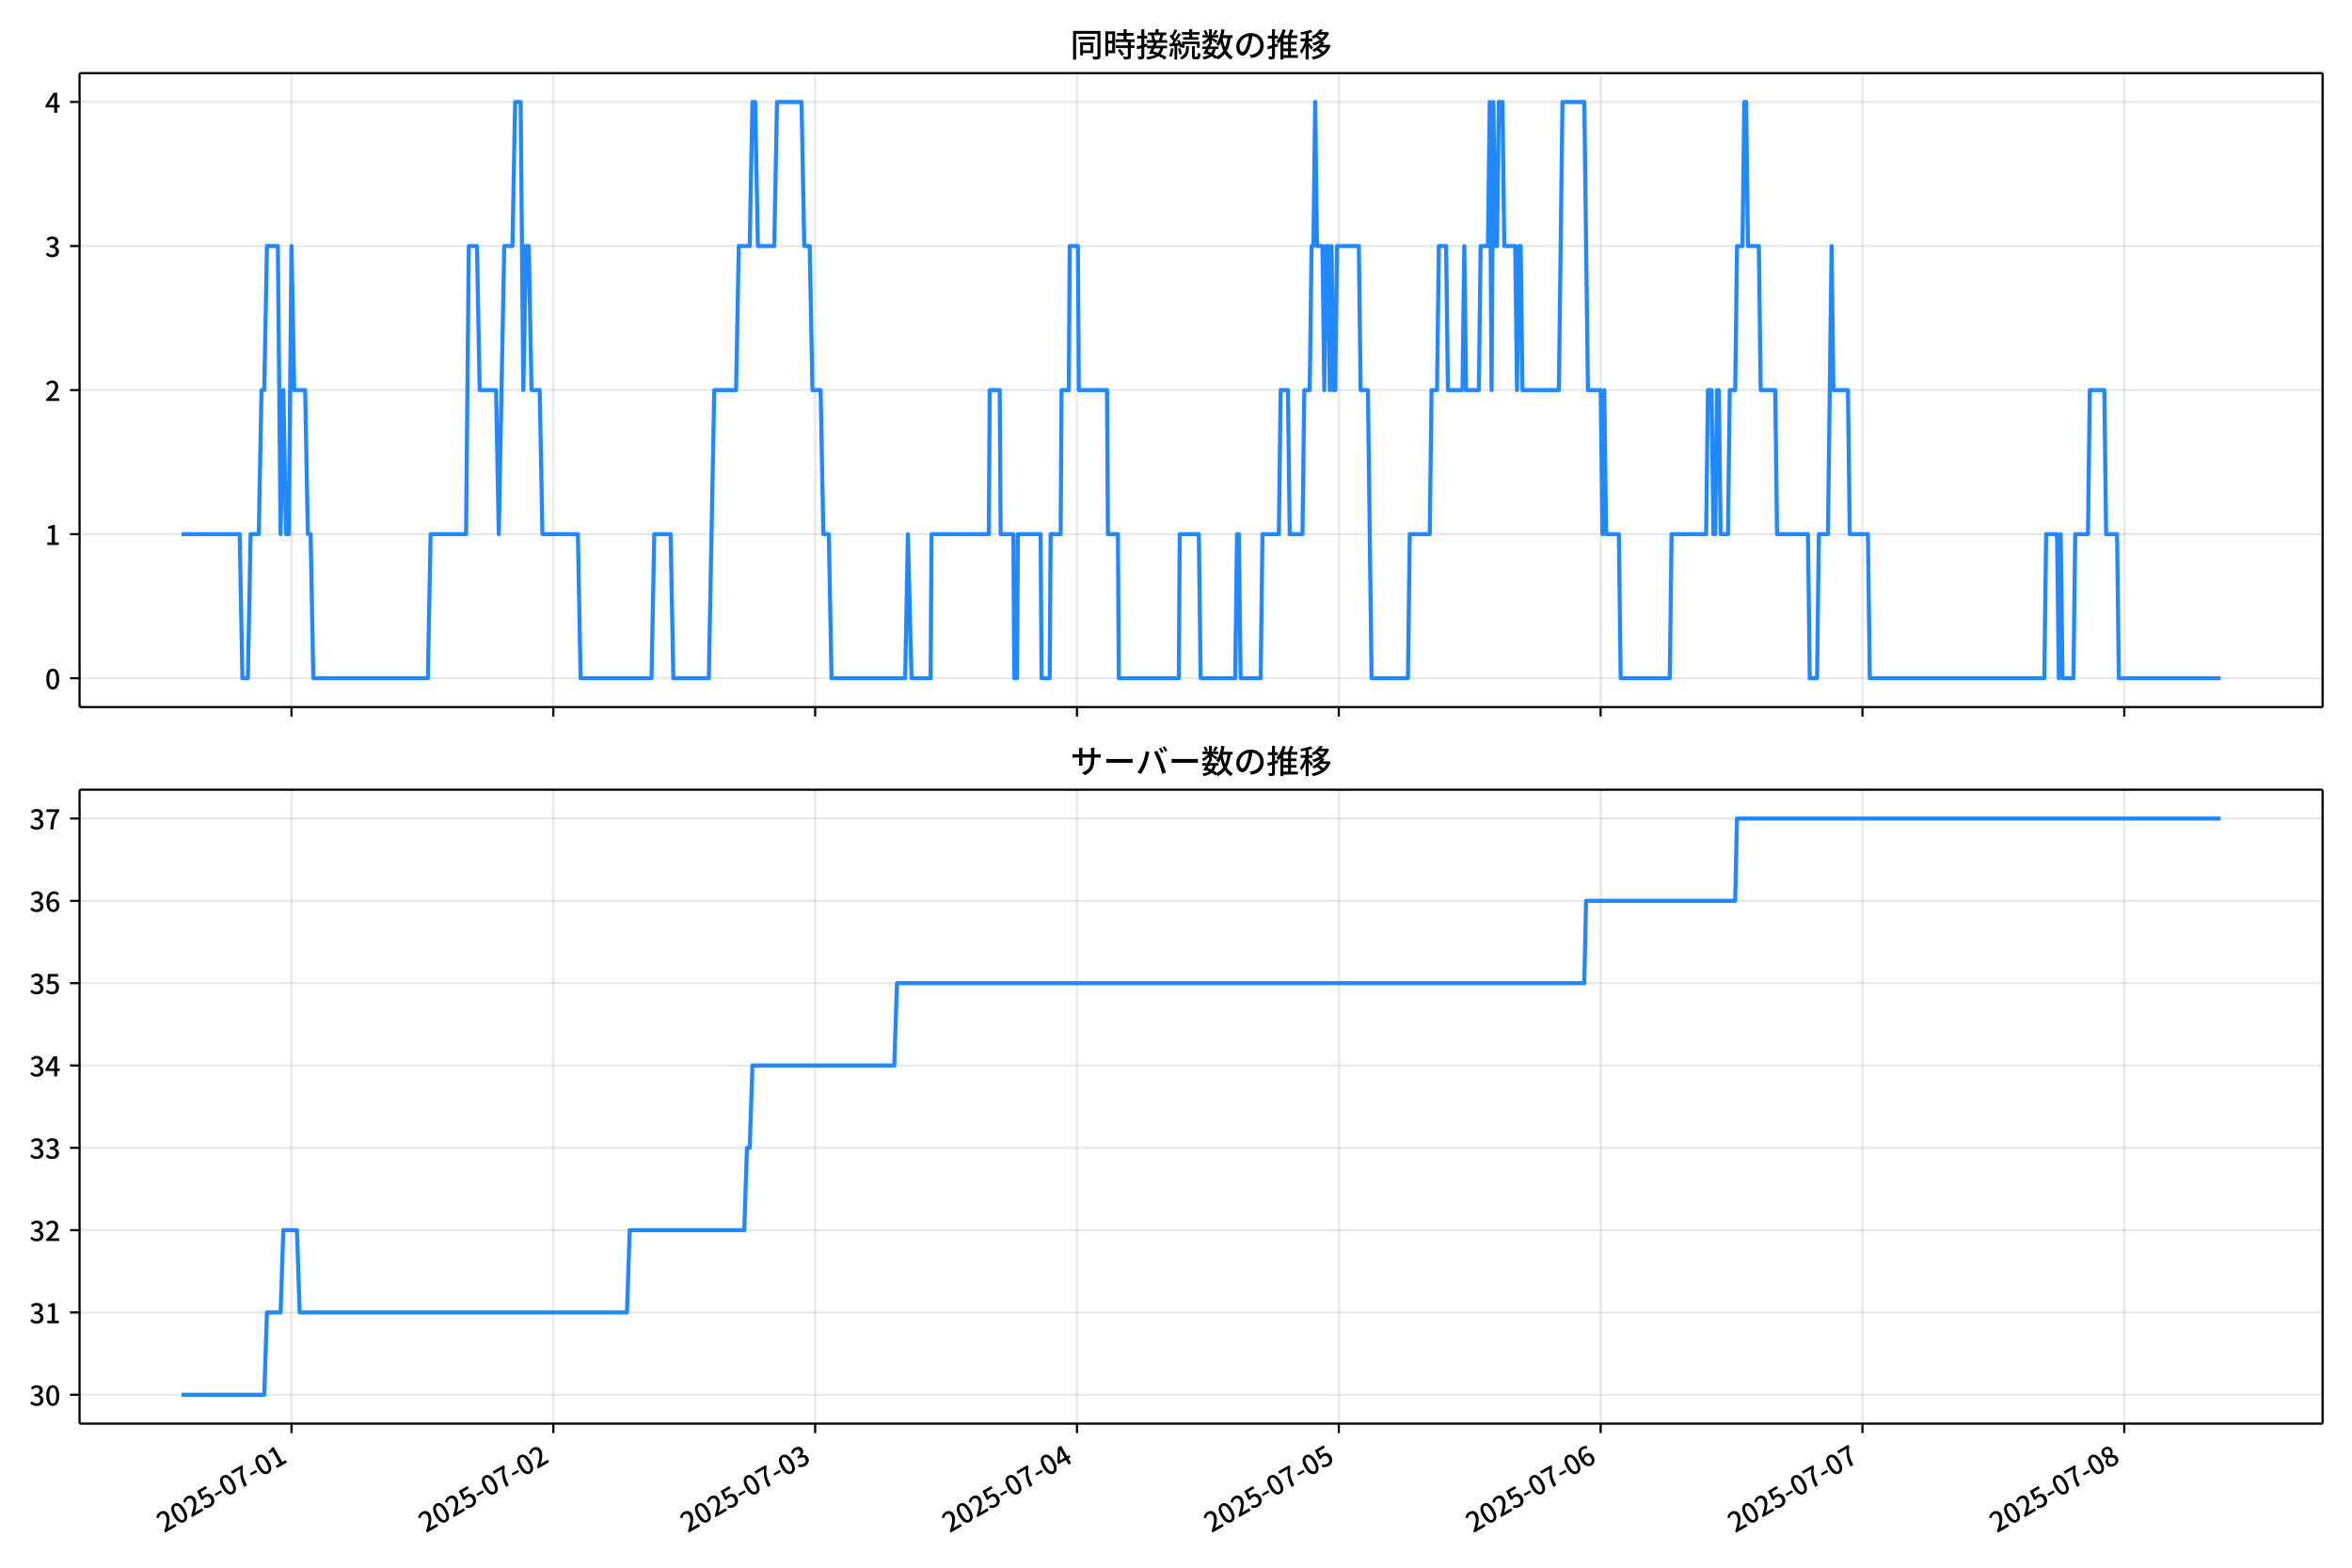
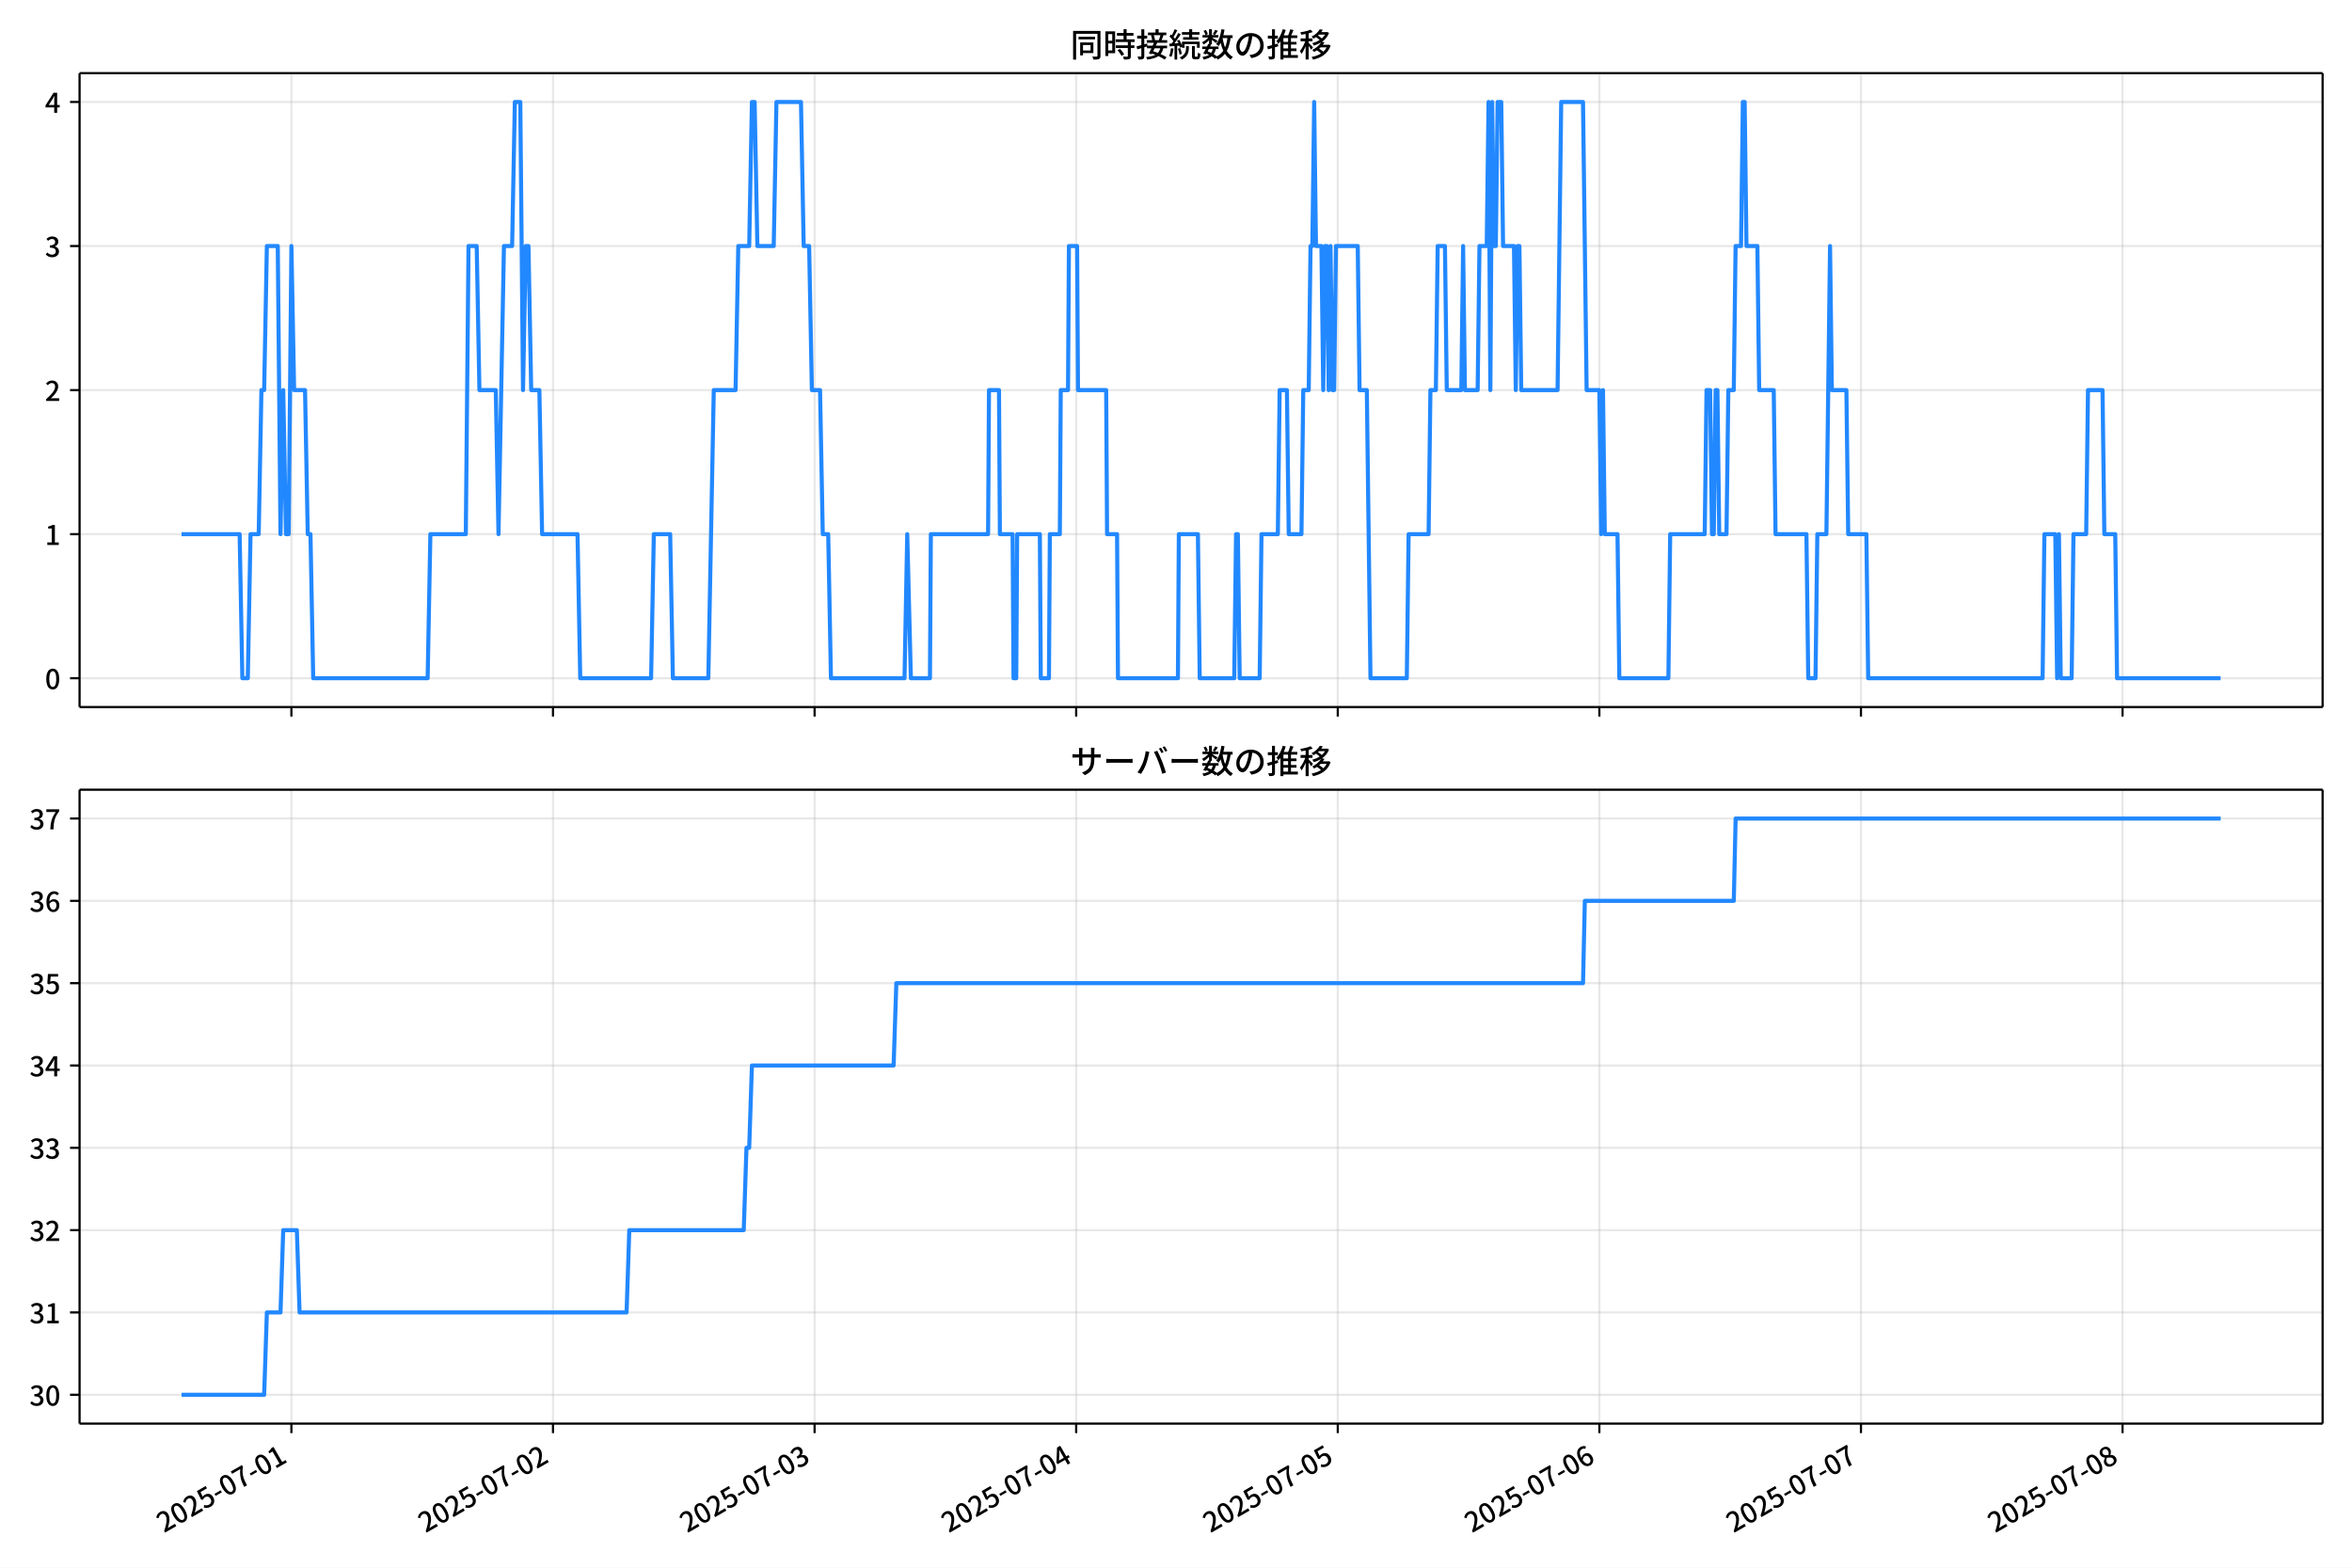
<svg xmlns="http://www.w3.org/2000/svg" xmlns:xlink="http://www.w3.org/1999/xlink" version="1.1" viewBox="0 0 864 576">
  <defs>
    <style type="text/css">*{stroke-linejoin: round; stroke-linecap: butt}</style>
  </defs>
  <g id="z">
    <g id="aa">
      <path d="m0 576h864v-576h-864z" fill="#fff" />
    </g>
    <g id="ab">
      <g id="ac">
        <path d="m29.23 259.78h823.97v-232.9h-823.97z" fill="#fff" />
      </g>
      <g id="ad">
        <g id="ae">
          <g id="af">
-             <path d="m107.08 259.78v-232.9" clip-path="url(#f)" fill="none" stroke="#b0b0b0" stroke-linecap="square" stroke-opacity=".3" stroke-width=".8" />
+             <path d="m107.05 259.78v-232.9" clip-path="url(#f)" fill="none" stroke="#b0b0b0" stroke-linecap="square" stroke-opacity=".3" stroke-width=".8" />
          </g>
          <g id="ag">
            <defs>
              <path id="d" d="m0 0v3.5" stroke="#000" stroke-width=".8" />
            </defs>
-             <use x="107.082" y="259.778" stroke="#000000" stroke-width=".8" xlink:href="#d" />
+             <use x="107.046" y="259.778" stroke="#000000" stroke-width=".8" xlink:href="#d" />
          </g>
        </g>
        <g id="ah">
          <g id="ai">
-             <path d="m203.26 259.78v-232.9" clip-path="url(#f)" fill="none" stroke="#b0b0b0" stroke-linecap="square" stroke-opacity=".3" stroke-width=".8" />
+             <path d="m203.14 259.78v-232.9" clip-path="url(#f)" fill="none" stroke="#b0b0b0" stroke-linecap="square" stroke-opacity=".3" stroke-width=".8" />
          </g>
          <g id="aj">
-             <use x="203.263" y="259.778" stroke="#000000" stroke-width=".8" xlink:href="#d" />
+             <use x="203.141" y="259.778" stroke="#000000" stroke-width=".8" xlink:href="#d" />
          </g>
        </g>
        <g id="ak">
          <g id="al">
-             <path d="m299.44 259.78v-232.9" clip-path="url(#f)" fill="none" stroke="#b0b0b0" stroke-linecap="square" stroke-opacity=".3" stroke-width=".8" />
+             <path d="m299.24 259.78v-232.9" clip-path="url(#f)" fill="none" stroke="#b0b0b0" stroke-linecap="square" stroke-opacity=".3" stroke-width=".8" />
          </g>
          <g id="am">
-             <use x="299.444" y="259.778" stroke="#000000" stroke-width=".8" xlink:href="#d" />
+             <use x="299.236" y="259.778" stroke="#000000" stroke-width=".8" xlink:href="#d" />
          </g>
        </g>
        <g id="an">
          <g id="ao">
-             <path d="m395.62 259.78v-232.9" clip-path="url(#f)" fill="none" stroke="#b0b0b0" stroke-linecap="square" stroke-opacity=".3" stroke-width=".8" />
+             <path d="m395.33 259.78v-232.9" clip-path="url(#f)" fill="none" stroke="#b0b0b0" stroke-linecap="square" stroke-opacity=".3" stroke-width=".8" />
          </g>
          <g id="ap">
-             <use x="395.624" y="259.778" stroke="#000000" stroke-width=".8" xlink:href="#d" />
+             <use x="395.331" y="259.778" stroke="#000000" stroke-width=".8" xlink:href="#d" />
          </g>
        </g>
        <g id="aq">
          <g id="ar">
-             <path d="m491.81 259.78v-232.9" clip-path="url(#f)" fill="none" stroke="#b0b0b0" stroke-linecap="square" stroke-opacity=".3" stroke-width=".8" />
+             <path d="m491.43 259.78v-232.9" clip-path="url(#f)" fill="none" stroke="#b0b0b0" stroke-linecap="square" stroke-opacity=".3" stroke-width=".8" />
          </g>
          <g id="as">
-             <use x="491.805" y="259.778" stroke="#000000" stroke-width=".8" xlink:href="#d" />
+             <use x="491.426" y="259.778" stroke="#000000" stroke-width=".8" xlink:href="#d" />
          </g>
        </g>
        <g id="at">
          <g id="au">
-             <path d="m587.99 259.78v-232.9" clip-path="url(#f)" fill="none" stroke="#b0b0b0" stroke-linecap="square" stroke-opacity=".3" stroke-width=".8" />
+             <path d="m587.52 259.78v-232.9" clip-path="url(#f)" fill="none" stroke="#b0b0b0" stroke-linecap="square" stroke-opacity=".3" stroke-width=".8" />
          </g>
          <g id="av">
-             <use x="587.986" y="259.778" stroke="#000000" stroke-width=".8" xlink:href="#d" />
+             <use x="587.521" y="259.778" stroke="#000000" stroke-width=".8" xlink:href="#d" />
          </g>
        </g>
        <g id="aw">
          <g id="ax">
-             <path d="m684.17 259.78v-232.9" clip-path="url(#f)" fill="none" stroke="#b0b0b0" stroke-linecap="square" stroke-opacity=".3" stroke-width=".8" />
+             <path d="m683.62 259.78v-232.9" clip-path="url(#f)" fill="none" stroke="#b0b0b0" stroke-linecap="square" stroke-opacity=".3" stroke-width=".8" />
          </g>
          <g id="ay">
-             <use x="684.166" y="259.778" stroke="#000000" stroke-width=".8" xlink:href="#d" />
+             <use x="683.616" y="259.778" stroke="#000000" stroke-width=".8" xlink:href="#d" />
          </g>
        </g>
        <g id="az">
          <g id="ba">
-             <path d="m780.35 259.78v-232.9" clip-path="url(#f)" fill="none" stroke="#b0b0b0" stroke-linecap="square" stroke-opacity=".3" stroke-width=".8" />
+             <path d="m779.71 259.78v-232.9" clip-path="url(#f)" fill="none" stroke="#b0b0b0" stroke-linecap="square" stroke-opacity=".3" stroke-width=".8" />
          </g>
          <g id="bb">
-             <use x="780.347" y="259.778" stroke="#000000" stroke-width=".8" xlink:href="#d" />
+             <use x="779.711" y="259.778" stroke="#000000" stroke-width=".8" xlink:href="#d" />
          </g>
        </g>
      </g>
      <g id="bc">
        <g id="bd">
          <g id="be">
            <path d="m29.23 249.19h823.97" clip-path="url(#f)" fill="none" stroke="#b0b0b0" stroke-linecap="square" stroke-opacity=".3" stroke-width=".8" />
          </g>
          <g id="bf">
            <defs>
              <path id="g" d="m0 0h-3.5" stroke="#000" stroke-width=".8" />
            </defs>
            <use x="29.23" y="249.191" stroke="#000000" stroke-width=".8" xlink:href="#g" />
          </g>
          <g id="bg">
            <g transform="translate(16.53 253.18) scale(.1 -.1)">
              <defs>
                <path id="a" transform="scale(.015625)" d="m1830-90q-460 0-806 275-346 276-535 823-188 547-188 1366 0 820 188 1357 189 538 535 803 346 266 806 266 461 0 800-269 340-269 528-803 189-534 189-1354 0-819-189-1366-188-547-528-823-339-275-800-275zm0 589q237 0 422 185 186 186 288 599 103 413 103 1091 0 679-103 1082-102 403-288 582-185 180-422 180-236 0-422-180-186-179-292-582-105-403-105-1082 0-678 105-1091 106-413 292-599 186-185 422-185z" />
              </defs>
              <use xlink:href="#a" />
            </g>
          </g>
        </g>
        <g id="bh">
          <g id="bi">
            <path d="m29.23 196.26h823.97" clip-path="url(#f)" fill="none" stroke="#b0b0b0" stroke-linecap="square" stroke-opacity=".3" stroke-width=".8" />
          </g>
          <g id="bj">
            <use x="29.23" y="196.26" stroke="#000000" stroke-width=".8" xlink:href="#g" />
          </g>
          <g id="bk">
            <g transform="translate(16.53 200.25) scale(.1 -.1)">
              <defs>
                <path id="l" transform="scale(.015625)" d="m544 0v608h1037v3277h-845v467q333 58 579 147 247 90 451 218h557v-4109h915v-608h-2694z" />
              </defs>
              <use xlink:href="#l" />
            </g>
          </g>
        </g>
        <g id="bl">
          <g id="bm">
            <path d="m29.23 143.33h823.97" clip-path="url(#f)" fill="none" stroke="#b0b0b0" stroke-linecap="square" stroke-opacity=".3" stroke-width=".8" />
          </g>
          <g id="bn">
            <use x="29.23" y="143.329" stroke="#000000" stroke-width=".8" xlink:href="#g" />
          </g>
          <g id="bo">
            <g transform="translate(16.53 147.31) scale(.1 -.1)">
              <defs>
                <path id="b" transform="scale(.015625)" d="m282 0v429q697 621 1164 1136 468 515 701 956 234 442 234 826 0 256-87 451-86 196-262 301-176 106-445 106-275 0-506-151-230-150-422-368l-416 410q301 333 637 518 336 186 803 186 429 0 749-176t496-493 176-745q0-455-224-919t-615-935q-390-470-889-950 186 20 394 36t374 16h1184v-634h-3046z" />
              </defs>
              <use xlink:href="#b" />
            </g>
          </g>
        </g>
        <g id="bp">
          <g id="bq">
            <path d="m29.23 90.398h823.97" clip-path="url(#f)" fill="none" stroke="#b0b0b0" stroke-linecap="square" stroke-opacity=".3" stroke-width=".8" />
          </g>
          <g id="br">
            <use x="29.23" y="90.398" stroke="#000000" stroke-width=".8" xlink:href="#g" />
          </g>
          <g id="bs">
            <g transform="translate(16.53 94.383) scale(.1 -.1)">
              <defs>
                <path id="h" transform="scale(.015625)" d="m1715-90q-371 0-656 90t-503 240q-217 150-377 323l359 474q211-205 479-359 269-153 634-153 269 0 467 92 199 93 311 266t112 423q0 256-125 451t-429 300q-304 106-835 106v551q467 0 732 105 266 106 384 291 119 186 119 423 0 307-192 489-192 183-531 183-269 0-503-119-233-118-438-316l-384 460q282 256 614 413 333 157 737 157 422 0 748-144 327-144 512-413 186-269 186-659 0-403-221-685-221-281-592-422v-26q269-70 490-227t349-400 128-557q0-422-215-726-214-304-573-468-358-163-787-163z" />
              </defs>
              <use xlink:href="#h" />
            </g>
          </g>
        </g>
        <g id="bt">
          <g id="bu">
            <path d="m29.23 37.466h823.97" clip-path="url(#f)" fill="none" stroke="#b0b0b0" stroke-linecap="square" stroke-opacity=".3" stroke-width=".8" />
          </g>
          <g id="bv">
            <use x="29.23" y="37.466" stroke="#000000" stroke-width=".8" xlink:href="#g" />
          </g>
          <g id="bw">
            <g transform="translate(16.53 41.451) scale(.1 -.1)">
              <defs>
                <path id="k" transform="scale(.015625)" d="m2170 0v3072q0 192 12 457 13 266 20 458h-26q-90-179-183-365-92-185-195-364l-921-1415h2579v-576h-3328v493l1875 2957h858v-4717h-691z" />
              </defs>
              <use xlink:href="#k" />
            </g>
          </g>
        </g>
      </g>
      <g id="bx">
-         <path d="m66.683 196.26h21.363l1.002 52.931h2.004l1.002-52.931h3.006l1.002-52.931h1.002l1.002-52.931h4.008l1.002 105.86 1.002-52.931 1.002 52.931h1.002l1.002-105.86 1.002 52.931h4.008l1.002 52.931h1.002l1.002 52.931h42.079l1.002-52.931h13.024l1.002-105.86h3.006l1.002 52.931h6.011l1.002 52.931 2.004-105.86h3.006l1.002-52.931h2.004l1.002 105.86 1.002-52.931h1.002l1.002 52.931h3.006l1.002 52.931h13.024l1.002 52.931h26.049l1.002-52.931h6.011l1.002 52.931h13.024l2.004-105.86h8.015l1.002-52.931h4.008l1.002-52.931h1.002l1.002 52.931h6.011l1.002-52.931h9.017l1.002 52.931h2.004l1.002 52.931h3.006l1.002 52.931h2.004l1.002 52.931h27.051l1.002-52.931 1.336 52.931h7.013l.334-52.931h21.04l.334-52.931h3.674l.334 52.931h4.675l.334 52.931h1.002l.334-52.931h8.349l.334 52.931h3.006l.334-52.931h3.674l.334-52.931h2.672l.334-52.931h3.006l.334 52.931h10.353l.334 52.931h3.674l.334 52.931h22.041l.334-52.931h7.013l.668 52.931h12.691l.668-52.931h.668l.668 52.931h7.347l.668-52.931h6.011l.668-52.931h2.672l.668 52.931h4.675l.668-52.931h2.004l.668-52.931h.668l.668-52.931.668 52.931h2.004l.668 52.931.668-52.931h.668l.668 52.931.668-52.931.668 52.931h.668l.668-52.931h8.015l.668 52.931h2.672l1.336 105.86h13.358l.668-52.931h7.347l.668-52.931h2.004l.668-52.931h2.672l.668 52.931h5.343l.668-52.931.668 52.931h4.675l.668-52.931h2.672l.668-52.931.668 105.86.668-105.86.668 52.931h.668l.668-52.931h1.336l.668 52.931h4.008l.668 52.931.668-52.931h.668l.668 52.931h13.358l1.336-105.86h8.015l1.336 105.86h4.675l.668 52.931.668-52.931.668 52.931h4.675l.668 52.931h18.034l.668-52.931h12.691l.668-52.931h1.336l.668 52.931h.668l.668-52.931h.668l.668 52.931h2.672l.668-52.931h2.004l.668-52.931h2.004l.668-52.931h.668l.668 52.931h4.008l.668 52.931h5.343l.668 52.931h11.355l.668 52.931h2.672l.668-52.931h3.34l1.336-105.86.668 52.931h5.343l.668 52.931h6.679l.668 52.931h64.12l.668-52.931h4.008l.668 52.931.668-52.931.668 52.931h4.008l.668-52.931h4.675l.668-52.931h5.343l.668 52.931h4.008l.668 52.931h37.404v0" clip-path="url(#f)" fill="none" stroke="#28f" stroke-linecap="square" stroke-width="1.5" />
+         <path d="m66.683 196.26h21.344l1.001 52.931h2.002l1.001-52.931h3.003l1.001-52.931h1.001l1.001-52.931h4.004l1.001 105.86 1.001-52.931 1.001 52.931h1.001l1.001-105.86 1.001 52.931h4.004l1.001 52.931h1.001l1.001 52.931h42.042l1.001-52.931h13.013l1.001-105.86h3.003l1.001 52.931h6.006l1.001 52.931 2.002-105.86h3.003l1.001-52.931h2.002l1.001 105.86 1.001-52.931h1.001l1.001 52.931h3.003l1.001 52.931h13.013l1.001 52.931h26.026l1.001-52.931h6.006l1.001 52.931h13.013l2.002-105.86h8.008l1.001-52.931h4.004l1.001-52.931h1.001l1.001 52.931h6.006l1.001-52.931h9.009l1.001 52.931h2.002l1.001 52.931h3.003l1.001 52.931h2.002l1.001 52.931h27.027l1.001-52.931 1.335 52.931h7.007l.334-52.931h21.021l.334-52.931h3.67l.334 52.931h4.671l.334 52.931h1.001l.334-52.931h8.342l.334 52.931h3.003l.334-52.931h3.67l.334-52.931h2.669l.334-52.931h3.003l.334 52.931h10.344l.334 52.931h3.67l.334 52.931h22.022l.334-52.931h7.007l.667 52.931h12.679l.667-52.931h.667l.667 52.931h7.341l.667-52.931h6.006l.667-52.931h2.669l.667 52.931h4.671l.667-52.931h2.002l.667-52.931h.667l.667-52.931.667 52.931h2.002l.667 52.931.667-52.931h.667l.667 52.931.667-52.931.667 52.931h.667l.667-52.931h8.008l.667 52.931h2.669l1.335 105.86h13.347l.667-52.931h7.341l.667-52.931h2.002l.667-52.931h2.669l.667 52.931h5.339l.667-52.931.667 52.931h4.671l.667-52.931h2.669l.667-52.931.667 105.86.667-105.86.667 52.931h.667l.667-52.931h1.335l.667 52.931h4.004l.667 52.931.667-52.931h.667l.667 52.931h13.347l1.335-105.86h8.008l1.335 105.86h4.671l.667 52.931.667-52.931.667 52.931h4.671l.667 52.931h18.018l.667-52.931h12.679l.667-52.931h1.335l.667 52.931h.667l.667-52.931h.667l.667 52.931h2.669l.667-52.931h2.002l.667-52.931h2.002l.667-52.931h.667l.667 52.931h4.004l.667 52.931h5.339l.667 52.931h11.345l.667 52.931h2.669l.667-52.931h3.337l1.335-105.86.667 52.931h5.339l.667 52.931h6.673l.667 52.931h64.063l.667-52.931h4.004l.667 52.931.667-52.931.667 52.931h4.004l.667-52.931h4.671l.667-52.931h5.339l.667 52.931h4.004l.667 52.931h38.038v0" clip-path="url(#f)" fill="none" stroke="#28f" stroke-linecap="square" stroke-width="1.5" />
      </g>
      <g id="by">
        <path d="m29.23 259.78v-232.9" fill="none" stroke="#000" stroke-linecap="square" stroke-width=".8" />
      </g>
      <g id="bz">
        <path d="m853.2 259.78v-232.9" fill="none" stroke="#000" stroke-linecap="square" stroke-width=".8" />
      </g>
      <g id="ca">
        <path d="m29.23 259.78h823.97" fill="none" stroke="#000" stroke-linecap="square" stroke-width=".8" />
      </g>
      <g id="cb">
        <path d="m29.23 26.88h823.97" fill="none" stroke="#000" stroke-linecap="square" stroke-width=".8" />
      </g>
      <g id="cc">
        <g transform="translate(393.22 20.88) scale(.12 -.12)">
          <defs>
            <path id="v" transform="scale(.015625)" d="m1587 3936h3232v-518h-3232v518zm320-1114h557v-2534h-557v2534zm301 0h2291v-2086h-2291v512h1734v1069h-1734v505zm-1683 2260h5113v-570h-4524v-5056h-589v5626zm4768 0h595v-4896q0-250-67-397t-227-218q-160-77-426-96t-675-19q-13 83-45 192t-77 218q-45 108-89 185 281-13 527-13 247 0 330 0 83 7 118 42 36 35 36 112v4890z" />
            <path id="t" transform="scale(.015625)" d="m2714 4672h3238v-525h-3238v525zm-244-1235h3712v-538h-3712v538zm20-1184h3635v-531h-3635v531zm1523 3155h595v-2310h-595v2310zm832-2451h589v-2823q0-230-61-364-61-135-227-199-167-70-423-86t-633-16q-20 121-78 285-57 163-121 284 275-6 509-9t310-3q77 6 106 28 29 23 29 93v2810zm-2023-1677 487 282q153-160 313-352t294-381q135-189 206-343l-519-313q-64 153-189 348-124 196-278 394-154 199-314 365zm-2086 3718h1619v-4281h-1619v544h1056v3187h-1056v550zm32-1843h1293v-537h-1293v537zm-320 1843h563v-4832h-563v4832z" />
            <path id="u" transform="scale(.015625)" d="m3866 5408h614v-870h-614v870zm-1479-653h3597v-518h-3597v518zm-230-1485h4e3v-518h-4e3v518zm825 922 519 102q64-160 121-342 58-182 96-352 39-170 45-304l-544-128q-6 134-42 313-35 180-83 365-48 186-112 346zm1856 109 589-71q-96-275-202-557-105-281-195-486l-518 77q58 147 122 329 64 183 118 372t86 336zm-2643-2106h3943v-518h-3943v518zm1408 685 602-115q-167-371-362-784t-390-797-362-685l-525 179q160 288 346 666t368 784 323 752zm-659-2157 358 403q352-102 733-240 381-137 752-304 371-166 697-336 327-169 558-329l-384-461q-218 160-532 336-313 176-685 345-371 170-755 323-384 154-742 263zm1894 1114 583-71q-122-550-353-944-230-393-604-662t-922-435q-547-167-1296-269-25 128-93 269-67 141-137 230 678 64 1168 192t819 349q330 221 531 550 202 330 304 791zm-4684 217q396 90 953 240 557 151 1120 311l77-544q-525-154-1053-311-528-156-963-284l-134 588zm121 2093h1965v-563h-1965v563zm819 1248h576v-5229q0-236-51-374t-192-208q-141-77-355-99-214-23-541-16-13 115-64 288t-109 294q205-6 381-6t234 0q64 0 92 28 29 29 29 93v5229z" />
            <path id="s" transform="scale(.015625)" d="m4058 5408h595v-1798h-595v1798zm-1415-563h3443v-499h-3443v499zm231-992h3008v-499h-3008v499zm-224-877h3475v-1203h-531v729h-2432v-729h-512v1203zm1964-877h551v-1881q0-122 22-157 23-35 106-35 25 0 92 0 68 0 135 0t99 0q51 0 83 54t45 224 19 515q90-70 234-131t259-93q-19-429-83-662-64-234-183-326-118-93-316-93-39 0-103 0t-134 0-138 0q-67 0-99 0-237 0-365 64t-176 218q-48 153-48 422v1881zm-1164-6h550v-455q0-243-48-528-48-284-186-579-137-294-409-572-272-279-727-503-70 90-192 208-121 118-230 195 416 205 665 438 250 234 371 474 122 240 164 467 42 228 42 413v442zm-2240 3309 524-192q-121-244-259-503-137-259-275-496t-259-416l-410 173q122 186 246 438 125 253 240 515 116 263 193 481zm716-743 500-230q-224-359-496-756-272-396-548-764-275-368-518-650l-358 205q179 211 377 483 199 272 387 569 189 298 358 592 170 295 298 551zm-1721-665 307 403q166-154 339-340 173-185 320-364t224-327l-326-460q-77 160-218 348-141 189-314 384-172 196-332 356zm1485-832 435 179q128-211 249-458 122-246 215-474 93-227 137-412l-473-211q-32 185-119 422-86 237-201 486-115 250-243 468zm-1530-583q422 26 998 54 576 29 1184 68l7-499q-570-45-1127-84-556-38-992-70l-70 531zm1702-992 436 135q121-276 214-596t118-556l-454-148q-26 237-112 563-86 327-202 602zm-1363 109 499-83q-57-455-163-897-105-441-253-748-51 32-134 73-83 42-170 83-86 42-144 62 148 294 234 697t131 813zm691 627h525v-2861h-525v2861z" />
            <path id="n" transform="scale(.015625)" d="m224 2022h3187v-499h-3187v499zm51 2247h3111v-487h-3111v487zm1127-1735 563-121q-154-320-333-672t-352-679q-173-326-326-582l-532 173q148 243 324 566t345 669q170 346 311 646zm934-832 563-64q-89-480-262-838t-461-614-701-432-976-298q-25 128-99 269t-157 237q659 102 1085 303 426 202 666 554t342 883zm422 3597 519-211q-147-218-298-436-150-217-278-377l-403 186q121 173 252 413 132 240 208 425zm-1203 109h563v-2957h-563v2957zm-1075-320 448 186q134-192 246-420 112-227 157-393l-467-211q-38 172-147 406t-237 432zm1094-1050 397-236q-160-263-400-529-240-265-519-489-278-224-553-378-51 103-141 237-89 135-179 218 269 109 534 294 266 186 493 416 228 231 368 467zm487-204q83-45 246-145 163-99 352-211t346-211 221-150l-327-423q-83 77-230 198-147 122-317 253-170 132-327 250-156 119-259 189l295 250zm1798 396h2311v-556h-2311v556zm115 1178 615-90q-103-640-263-1235t-384-1101q-224-505-512-889-44 57-134 134t-186 157-166 125q275 339 473 796 199 458 340 995 141 538 217 1108zm1223-1510 614-58q-147-1101-445-1940-297-838-813-1443-515-604-1321-1014-26 71-90 177-64 105-134 208-70 102-128 159 742 346 1212 880 471 535 730 1290 260 755 375 1741zm-1005-135q134-851 387-1597 253-745 659-1305 407-560 1002-874-70-57-154-150-83-93-154-189-70-96-121-179-633 371-1056 988-422 618-688 1434-265 816-425 1783l550 89zm-3309-3065 327 416q377-148 754-330 378-182 701-378 324-195 548-368l-416-435q-211 179-519 378-307 198-666 383-358 186-729 334z" />
            <path id="r" transform="scale(.015625)" d="m3686 4378q-64-493-163-1041-99-547-265-1084-192-653-432-1104t-522-688-595-237q-320 0-596 221-275 221-448 621-172 400-172 931 0 537 220 1017 221 480 611 851 391 372 909 583 519 211 1121 211 576 0 1040-186 464-185 793-515 330-329 502-771 173-441 173-941 0-672-278-1194-278-521-816-851-538-329-1318-444l-378 601q166 20 307 42t263 48q307 70 585 217 279 148 496 375 218 227 342 534 125 308 125 692t-122 713q-121 330-358 573-236 243-582 380-346 138-781 138-525 0-935-186-409-185-694-489-284-304-432-656-147-352-147-678 0-365 89-605 90-240 224-355 135-115 276-115t288 144 297 457q151 314 298 800 147 461 246 982 100 522 145 1021l684-12z" />
            <path id="o" transform="scale(.015625)" d="m2995 2925h2893v-519h-2893v519zm0-1280h2893v-519h-2893v519zm-64-1299h3232v-557h-3232v557zm1312 3577h563v-3763h-563v3763zm429 1466 634-141q-154-390-340-794-185-403-339-684l-512 140q103 199 208 458 106 259 195 528 90 269 154 493zm-1472 25 582-147q-153-518-371-1018-217-499-483-931t-573-758q-38 64-109 160-70 96-147 198-77 103-141 160 416 416 733 1034t509 1302zm128-1203h2720v-537h-2720v-4205h-582v4422l313 320h269zm-3174-2157q396 90 953 240 557 151 1120 311l77-544q-525-154-1053-311-528-156-963-284l-134 588zm121 2093h1965v-563h-1965v563zm819 1248h576v-5229q0-236-51-374t-192-208q-141-77-355-99-214-23-541-16-13 115-64 288t-109 294q205-6 381-6t234 0q64 0 92 28 29 29 29 93v5229z" />
            <path id="m" transform="scale(.015625)" d="m4051 5402 595-109q-281-493-729-941t-1107-806q-39 64-106 144t-141 153q-73 74-137 119 608 288 1011 678t614 762zm-77-557h1511v-493h-1863l352 493zm1293 0h109l109 25 384-179q-192-505-496-905t-695-701q-390-301-845-519-454-217-947-358-44 109-137 253t-176 227q448 109 867 294 419 186 777 445 359 259 631 592t419 730v96zm-1990-954 377 307q167-96 336-218 170-121 320-249 151-128 247-237l-397-332q-90 108-237 236t-317 259q-169 132-329 234zm1107-934 595-109q-307-538-803-1031-496-492-1232-876-38 64-102 144t-138 156q-74 77-138 116 455 217 807 483t604 554q253 288 407 563zm-90-589h1460v-506h-1818l358 506zm1268 0h121l109 26 384-167q-192-614-531-1075t-787-794q-448-332-983-553-534-221-1129-355-45 115-132 269-86 153-176 249 551 96 1043 285 493 189 903 473 410 285 714 669t464 883v90zm-2132-1056 410 339q186-102 384-237 198-134 371-275t282-269l-435-371q-103 128-270 272-166 144-361 288t-381 253zm-2150 3533h589v-5376h-589v5376zm-992-1242h2336v-569h-2336v569zm1024-224 365-160q-96-339-231-707-134-368-291-727-157-358-336-672-179-313-365-537-44 128-134 291t-160 272q173 192 339 457 167 266 323 570 157 304 282 618t208 595zm941 1946 416-467q-314-122-695-221-380-99-784-173-403-74-780-131-20 102-71 236-51 135-102 231 358 58 732 138 375 80 711 179t573 208zm-397-2579q58-45 179-170 122-125 266-266 144-140 259-265t160-183l-352-473q-58 102-157 255-99 154-218 317-118 164-227 311-108 147-185 237l275 237z" />
          </defs>
          <use xlink:href="#v" />
          <use transform="translate(100)" xlink:href="#t" />
          <use transform="translate(200)" xlink:href="#u" />
          <use transform="translate(300)" xlink:href="#s" />
          <use transform="translate(400)" xlink:href="#n" />
          <use transform="translate(500)" xlink:href="#r" />
          <use transform="translate(600)" xlink:href="#o" />
          <use transform="translate(700)" xlink:href="#m" />
        </g>
      </g>
    </g>
    <g id="cd">
      <g id="ce">
        <path d="m29.23 523.06h823.97v-232.9h-823.97z" fill="#fff" />
      </g>
      <g id="cf">
        <g id="cg">
          <g id="ch">
-             <path d="m107.08 523.06v-232.9" clip-path="url(#c)" fill="none" stroke="#b0b0b0" stroke-linecap="square" stroke-opacity=".3" stroke-width=".8" />
+             <path d="m107.05 523.06v-232.9" clip-path="url(#c)" fill="none" stroke="#b0b0b0" stroke-linecap="square" stroke-opacity=".3" stroke-width=".8" />
          </g>
          <g id="ci">
-             <use x="107.082" y="523.055" stroke="#000000" stroke-width=".8" xlink:href="#d" />
+             <use x="107.046" y="523.055" stroke="#000000" stroke-width=".8" xlink:href="#d" />
          </g>
          <g id="cj">
-             <g transform="translate(60.293 563.33) rotate(-30) scale(.1 -.1)">
+             <g transform="translate(60.257 563.33) rotate(-30) scale(.1 -.1)">
              <defs>
                <path id="j" transform="scale(.015625)" d="m1715-90q-365 0-653 90t-506 237q-217 147-383 307l352 480q134-134 294-246t361-183q202-70 452-70 262 0 473 118 212 119 333 346 122 227 122 541 0 460-247 716-246 256-649 256-224 0-384-64t-365-198l-365 237 141 2240h2387v-627h-1747l-109-1204q154 77 307 118 154 42 340 42 397 0 723-160t518-490q192-329 192-847 0-519-224-887t-586-560q-361-192-777-192z" />
                <path id="e" transform="scale(.015625)" d="m301 1536v544h1689v-544h-1689z" />
                <path id="i" transform="scale(.015625)" d="m1235 0q32 646 109 1187t224 1024 384 941 576 938h-2208v627h3027v-455q-409-512-665-989-256-476-397-969t-205-1053-90-1251h-755z" />
              </defs>
              <use xlink:href="#b" />
              <use transform="translate(57)" xlink:href="#a" />
              <use transform="translate(114)" xlink:href="#b" />
              <use transform="translate(171)" xlink:href="#j" />
              <use transform="translate(228)" xlink:href="#e" />
              <use transform="translate(263.7)" xlink:href="#a" />
              <use transform="translate(320.7)" xlink:href="#i" />
              <use transform="translate(377.7)" xlink:href="#e" />
              <use transform="translate(413.4)" xlink:href="#a" />
              <use transform="translate(470.4)" xlink:href="#l" />
            </g>
          </g>
        </g>
        <g id="ck">
          <g id="cl">
-             <path d="m203.26 523.06v-232.9" clip-path="url(#c)" fill="none" stroke="#b0b0b0" stroke-linecap="square" stroke-opacity=".3" stroke-width=".8" />
+             <path d="m203.14 523.06v-232.9" clip-path="url(#c)" fill="none" stroke="#b0b0b0" stroke-linecap="square" stroke-opacity=".3" stroke-width=".8" />
          </g>
          <g id="cm">
-             <use x="203.263" y="523.055" stroke="#000000" stroke-width=".8" xlink:href="#d" />
+             <use x="203.141" y="523.055" stroke="#000000" stroke-width=".8" xlink:href="#d" />
          </g>
          <g id="cn">
-             <g transform="translate(156.47 563.33) rotate(-30) scale(.1 -.1)">
+             <g transform="translate(156.35 563.33) rotate(-30) scale(.1 -.1)">
              <use xlink:href="#b" />
              <use transform="translate(57)" xlink:href="#a" />
              <use transform="translate(114)" xlink:href="#b" />
              <use transform="translate(171)" xlink:href="#j" />
              <use transform="translate(228)" xlink:href="#e" />
              <use transform="translate(263.7)" xlink:href="#a" />
              <use transform="translate(320.7)" xlink:href="#i" />
              <use transform="translate(377.7)" xlink:href="#e" />
              <use transform="translate(413.4)" xlink:href="#a" />
              <use transform="translate(470.4)" xlink:href="#b" />
            </g>
          </g>
        </g>
        <g id="co">
          <g id="cp">
-             <path d="m299.44 523.06v-232.9" clip-path="url(#c)" fill="none" stroke="#b0b0b0" stroke-linecap="square" stroke-opacity=".3" stroke-width=".8" />
+             <path d="m299.24 523.06v-232.9" clip-path="url(#c)" fill="none" stroke="#b0b0b0" stroke-linecap="square" stroke-opacity=".3" stroke-width=".8" />
          </g>
          <g id="cq">
-             <use x="299.444" y="523.055" stroke="#000000" stroke-width=".8" xlink:href="#d" />
+             <use x="299.236" y="523.055" stroke="#000000" stroke-width=".8" xlink:href="#d" />
          </g>
          <g id="cr">
-             <g transform="translate(252.65 563.33) rotate(-30) scale(.1 -.1)">
+             <g transform="translate(252.45 563.33) rotate(-30) scale(.1 -.1)">
              <use xlink:href="#b" />
              <use transform="translate(57)" xlink:href="#a" />
              <use transform="translate(114)" xlink:href="#b" />
              <use transform="translate(171)" xlink:href="#j" />
              <use transform="translate(228)" xlink:href="#e" />
              <use transform="translate(263.7)" xlink:href="#a" />
              <use transform="translate(320.7)" xlink:href="#i" />
              <use transform="translate(377.7)" xlink:href="#e" />
              <use transform="translate(413.4)" xlink:href="#a" />
              <use transform="translate(470.4)" xlink:href="#h" />
            </g>
          </g>
        </g>
        <g id="cs">
          <g id="ct">
-             <path d="m395.62 523.06v-232.9" clip-path="url(#c)" fill="none" stroke="#b0b0b0" stroke-linecap="square" stroke-opacity=".3" stroke-width=".8" />
+             <path d="m395.33 523.06v-232.9" clip-path="url(#c)" fill="none" stroke="#b0b0b0" stroke-linecap="square" stroke-opacity=".3" stroke-width=".8" />
          </g>
          <g id="cu">
-             <use x="395.624" y="523.055" stroke="#000000" stroke-width=".8" xlink:href="#d" />
+             <use x="395.331" y="523.055" stroke="#000000" stroke-width=".8" xlink:href="#d" />
          </g>
          <g id="cv">
-             <g transform="translate(348.83 563.33) rotate(-30) scale(.1 -.1)">
+             <g transform="translate(348.54 563.33) rotate(-30) scale(.1 -.1)">
              <use xlink:href="#b" />
              <use transform="translate(57)" xlink:href="#a" />
              <use transform="translate(114)" xlink:href="#b" />
              <use transform="translate(171)" xlink:href="#j" />
              <use transform="translate(228)" xlink:href="#e" />
              <use transform="translate(263.7)" xlink:href="#a" />
              <use transform="translate(320.7)" xlink:href="#i" />
              <use transform="translate(377.7)" xlink:href="#e" />
              <use transform="translate(413.4)" xlink:href="#a" />
              <use transform="translate(470.4)" xlink:href="#k" />
            </g>
          </g>
        </g>
        <g id="cw">
          <g id="cx">
-             <path d="m491.81 523.06v-232.9" clip-path="url(#c)" fill="none" stroke="#b0b0b0" stroke-linecap="square" stroke-opacity=".3" stroke-width=".8" />
+             <path d="m491.43 523.06v-232.9" clip-path="url(#c)" fill="none" stroke="#b0b0b0" stroke-linecap="square" stroke-opacity=".3" stroke-width=".8" />
          </g>
          <g id="cy">
-             <use x="491.805" y="523.055" stroke="#000000" stroke-width=".8" xlink:href="#d" />
+             <use x="491.426" y="523.055" stroke="#000000" stroke-width=".8" xlink:href="#d" />
          </g>
          <g id="cz">
-             <g transform="translate(445.02 563.33) rotate(-30) scale(.1 -.1)">
+             <g transform="translate(444.64 563.33) rotate(-30) scale(.1 -.1)">
              <use xlink:href="#b" />
              <use transform="translate(57)" xlink:href="#a" />
              <use transform="translate(114)" xlink:href="#b" />
              <use transform="translate(171)" xlink:href="#j" />
              <use transform="translate(228)" xlink:href="#e" />
              <use transform="translate(263.7)" xlink:href="#a" />
              <use transform="translate(320.7)" xlink:href="#i" />
              <use transform="translate(377.7)" xlink:href="#e" />
              <use transform="translate(413.4)" xlink:href="#a" />
              <use transform="translate(470.4)" xlink:href="#j" />
            </g>
          </g>
        </g>
        <g id="da">
          <g id="db">
-             <path d="m587.99 523.06v-232.9" clip-path="url(#c)" fill="none" stroke="#b0b0b0" stroke-linecap="square" stroke-opacity=".3" stroke-width=".8" />
+             <path d="m587.52 523.06v-232.9" clip-path="url(#c)" fill="none" stroke="#b0b0b0" stroke-linecap="square" stroke-opacity=".3" stroke-width=".8" />
          </g>
          <g id="dc">
-             <use x="587.986" y="523.055" stroke="#000000" stroke-width=".8" xlink:href="#d" />
+             <use x="587.521" y="523.055" stroke="#000000" stroke-width=".8" xlink:href="#d" />
          </g>
          <g id="dd">
-             <g transform="translate(541.2 563.33) rotate(-30) scale(.1 -.1)">
+             <g transform="translate(540.73 563.33) rotate(-30) scale(.1 -.1)">
              <defs>
                <path id="p" transform="scale(.015625)" d="m1971-90q-339 0-634 144-294 144-518 435-224 292-352 733-128 442-128 1044 0 678 147 1161 148 483 397 784 250 301 570 445t665 144q397 0 688-147 292-147 490-359l-403-448q-128 154-327 253-198 99-409 99-307 0-567-182-259-182-413-605-153-422-153-1145 0-608 115-1002t326-589q212-195 493-195 212 0 375 121 163 122 259 343t96 522q0 300-90 511-89 212-259 320-169 109-419 109-211 0-451-134t-458-461l-25 538q134 192 313 323t374 201q196 71 375 71 397 0 694-163 298-163 467-490 170-326 170-825 0-468-195-817-195-348-512-544-317-195-701-195z" />
              </defs>
              <use xlink:href="#b" />
              <use transform="translate(57)" xlink:href="#a" />
              <use transform="translate(114)" xlink:href="#b" />
              <use transform="translate(171)" xlink:href="#j" />
              <use transform="translate(228)" xlink:href="#e" />
              <use transform="translate(263.7)" xlink:href="#a" />
              <use transform="translate(320.7)" xlink:href="#i" />
              <use transform="translate(377.7)" xlink:href="#e" />
              <use transform="translate(413.4)" xlink:href="#a" />
              <use transform="translate(470.4)" xlink:href="#p" />
            </g>
          </g>
        </g>
        <g id="de">
          <g id="df">
-             <path d="m684.17 523.06v-232.9" clip-path="url(#c)" fill="none" stroke="#b0b0b0" stroke-linecap="square" stroke-opacity=".3" stroke-width=".8" />
+             <path d="m683.62 523.06v-232.9" clip-path="url(#c)" fill="none" stroke="#b0b0b0" stroke-linecap="square" stroke-opacity=".3" stroke-width=".8" />
          </g>
          <g id="dg">
-             <use x="684.166" y="523.055" stroke="#000000" stroke-width=".8" xlink:href="#d" />
+             <use x="683.616" y="523.055" stroke="#000000" stroke-width=".8" xlink:href="#d" />
          </g>
          <g id="dh">
-             <g transform="translate(637.38 563.33) rotate(-30) scale(.1 -.1)">
+             <g transform="translate(636.83 563.33) rotate(-30) scale(.1 -.1)">
              <use xlink:href="#b" />
              <use transform="translate(57)" xlink:href="#a" />
              <use transform="translate(114)" xlink:href="#b" />
              <use transform="translate(171)" xlink:href="#j" />
              <use transform="translate(228)" xlink:href="#e" />
              <use transform="translate(263.7)" xlink:href="#a" />
              <use transform="translate(320.7)" xlink:href="#i" />
              <use transform="translate(377.7)" xlink:href="#e" />
              <use transform="translate(413.4)" xlink:href="#a" />
              <use transform="translate(470.4)" xlink:href="#i" />
            </g>
          </g>
        </g>
        <g id="di">
          <g id="dj">
-             <path d="m780.35 523.06v-232.9" clip-path="url(#c)" fill="none" stroke="#b0b0b0" stroke-linecap="square" stroke-opacity=".3" stroke-width=".8" />
+             <path d="m779.71 523.06v-232.9" clip-path="url(#c)" fill="none" stroke="#b0b0b0" stroke-linecap="square" stroke-opacity=".3" stroke-width=".8" />
          </g>
          <g id="dk">
-             <use x="780.347" y="523.055" stroke="#000000" stroke-width=".8" xlink:href="#d" />
+             <use x="779.711" y="523.055" stroke="#000000" stroke-width=".8" xlink:href="#d" />
          </g>
          <g id="dl">
-             <g transform="translate(733.56 563.33) rotate(-30) scale(.1 -.1)">
+             <g transform="translate(732.92 563.33) rotate(-30) scale(.1 -.1)">
              <defs>
                <path id="w" transform="scale(.015625)" d="m1830-90q-441 0-787 163-345 164-547 448-202 285-202 650 0 314 122 557t314 419 403 291v32q-256 186-442 458-185 272-185 643 0 365 176 640t480 425q304 151 694 151 410 0 704-160t457-439q164-278 164-649 0-237-96-448t-234-381q-137-169-291-278v-32q218-115 397-285 179-169 288-406t109-557q0-346-189-628-189-281-532-448-342-166-803-166zm314 2708q205 198 310 419 106 221 106 464 0 211-83 384t-247 272q-163 99-393 99-288 0-480-183-192-182-192-502 0-256 134-429 135-172 359-294t486-230zm-294-2170q236 0 418 89 183 90 285 253 103 164 103 388 0 211-90 367-89 157-246 272-157 116-368 215t-454 195q-244-173-398-426-153-252-153-553 0-237 118-416 119-179 324-282 205-102 461-102z" />
              </defs>
              <use xlink:href="#b" />
              <use transform="translate(57)" xlink:href="#a" />
              <use transform="translate(114)" xlink:href="#b" />
              <use transform="translate(171)" xlink:href="#j" />
              <use transform="translate(228)" xlink:href="#e" />
              <use transform="translate(263.7)" xlink:href="#a" />
              <use transform="translate(320.7)" xlink:href="#i" />
              <use transform="translate(377.7)" xlink:href="#e" />
              <use transform="translate(413.4)" xlink:href="#a" />
              <use transform="translate(470.4)" xlink:href="#w" />
            </g>
          </g>
        </g>
      </g>
      <g id="dm">
        <g id="dn">
          <g id="do">
            <path d="m29.23 512.47h823.97" clip-path="url(#c)" fill="none" stroke="#b0b0b0" stroke-linecap="square" stroke-opacity=".3" stroke-width=".8" />
          </g>
          <g id="dp">
            <use x="29.23" y="512.469" stroke="#000000" stroke-width=".8" xlink:href="#g" />
          </g>
          <g id="dq">
            <g transform="translate(10.83 516.45) scale(.1 -.1)">
              <use xlink:href="#h" />
              <use transform="translate(57)" xlink:href="#a" />
            </g>
          </g>
        </g>
        <g id="dr">
          <g id="ds">
            <path d="m29.23 482.22h823.97" clip-path="url(#c)" fill="none" stroke="#b0b0b0" stroke-linecap="square" stroke-opacity=".3" stroke-width=".8" />
          </g>
          <g id="dt">
            <use x="29.23" y="482.223" stroke="#000000" stroke-width=".8" xlink:href="#g" />
          </g>
          <g id="du">
            <g transform="translate(10.83 486.21) scale(.1 -.1)">
              <use xlink:href="#h" />
              <use transform="translate(57)" xlink:href="#l" />
            </g>
          </g>
        </g>
        <g id="dv">
          <g id="dw">
            <path d="m29.23 451.98h823.97" clip-path="url(#c)" fill="none" stroke="#b0b0b0" stroke-linecap="square" stroke-opacity=".3" stroke-width=".8" />
          </g>
          <g id="dx">
            <use x="29.23" y="451.976" stroke="#000000" stroke-width=".8" xlink:href="#g" />
          </g>
          <g id="dy">
            <g transform="translate(10.83 455.96) scale(.1 -.1)">
              <use xlink:href="#h" />
              <use transform="translate(57)" xlink:href="#b" />
            </g>
          </g>
        </g>
        <g id="dz">
          <g id="ea">
            <path d="m29.23 421.73h823.97" clip-path="url(#c)" fill="none" stroke="#b0b0b0" stroke-linecap="square" stroke-opacity=".3" stroke-width=".8" />
          </g>
          <g id="eb">
            <use x="29.23" y="421.73" stroke="#000000" stroke-width=".8" xlink:href="#g" />
          </g>
          <g id="ec">
            <g transform="translate(10.83 425.71) scale(.1 -.1)">
              <use xlink:href="#h" />
              <use transform="translate(57)" xlink:href="#h" />
            </g>
          </g>
        </g>
        <g id="ed">
          <g id="ee">
            <path d="m29.23 391.48h823.97" clip-path="url(#c)" fill="none" stroke="#b0b0b0" stroke-linecap="square" stroke-opacity=".3" stroke-width=".8" />
          </g>
          <g id="ef">
            <use x="29.23" y="391.483" stroke="#000000" stroke-width=".8" xlink:href="#g" />
          </g>
          <g id="eg">
            <g transform="translate(10.83 395.47) scale(.1 -.1)">
              <use xlink:href="#h" />
              <use transform="translate(57)" xlink:href="#k" />
            </g>
          </g>
        </g>
        <g id="eh">
          <g id="ei">
            <path d="m29.23 361.24h823.97" clip-path="url(#c)" fill="none" stroke="#b0b0b0" stroke-linecap="square" stroke-opacity=".3" stroke-width=".8" />
          </g>
          <g id="ej">
            <use x="29.23" y="361.237" stroke="#000000" stroke-width=".8" xlink:href="#g" />
          </g>
          <g id="ek">
            <g transform="translate(10.83 365.22) scale(.1 -.1)">
              <use xlink:href="#h" />
              <use transform="translate(57)" xlink:href="#j" />
            </g>
          </g>
        </g>
        <g id="el">
          <g id="em">
            <path d="m29.23 330.99h823.97" clip-path="url(#c)" fill="none" stroke="#b0b0b0" stroke-linecap="square" stroke-opacity=".3" stroke-width=".8" />
          </g>
          <g id="en">
            <use x="29.23" y="330.99" stroke="#000000" stroke-width=".8" xlink:href="#g" />
          </g>
          <g id="eo">
            <g transform="translate(10.83 334.98) scale(.1 -.1)">
              <use xlink:href="#h" />
              <use transform="translate(57)" xlink:href="#p" />
            </g>
          </g>
        </g>
        <g id="ep">
          <g id="eq">
            <path d="m29.23 300.74h823.97" clip-path="url(#c)" fill="none" stroke="#b0b0b0" stroke-linecap="square" stroke-opacity=".3" stroke-width=".8" />
          </g>
          <g id="er">
            <use x="29.23" y="300.744" stroke="#000000" stroke-width=".8" xlink:href="#g" />
          </g>
          <g id="es">
            <g transform="translate(10.83 304.73) scale(.1 -.1)">
              <use xlink:href="#h" />
              <use transform="translate(57)" xlink:href="#i" />
            </g>
          </g>
        </g>
      </g>
      <g id="et">
-         <path d="m66.683 512.47h30.38l1.002-30.246h5.009l1.002-30.246h5.009l1.002 30.246h120.23l1.002-30.246h42.079l1.002-30.246h1.002l1.002-30.246h52.098l1.002-30.246h252.47l.668-30.246h54.77l.668-30.246h177.67v0" clip-path="url(#c)" fill="none" stroke="#28f" stroke-linecap="square" stroke-width="1.5" />
+         <path d="m66.683 512.47h30.353l1.001-30.246h5.005l1.001-30.246h5.005l1.001 30.246h120.12l1.001-30.246h42.042l1.001-30.246h1.001l1.001-30.246h52.051l1.001-30.246h252.25l.667-30.246h54.721l.667-30.246h178.18v0" clip-path="url(#c)" fill="none" stroke="#28f" stroke-linecap="square" stroke-width="1.5" />
      </g>
      <g id="eu">
        <path d="m29.23 523.06v-232.9" fill="none" stroke="#000" stroke-linecap="square" stroke-width=".8" />
      </g>
      <g id="ev">
        <path d="m853.2 523.06v-232.9" fill="none" stroke="#000" stroke-linecap="square" stroke-width=".8" />
      </g>
      <g id="ew">
        <path d="m29.23 523.06h823.97" fill="none" stroke="#000" stroke-linecap="square" stroke-width=".8" />
      </g>
      <g id="ex">
        <path d="m29.23 290.16h823.97" fill="none" stroke="#000" stroke-linecap="square" stroke-width=".8" />
      </g>
      <g id="ey">
        <g transform="translate(393.22 284.16) scale(.12 -.12)">
          <defs>
            <path id="y" transform="scale(.015625)" d="m4685 2893q0-621-84-1111-83-489-288-877-204-387-569-691t-928-560l-544 512q448 167 781 371 333 205 550 503 218 298 323 739 106 442 106 1075v1620q0 192-10 339-9 147-22 217h723q-6-70-22-217t-16-339v-1581zm-2304 2086q-7-64-23-199-16-134-16-313v-2317q0-128 6-256 7-128 13-224 7-96 13-140h-710q6 44 12 140 7 96 13 221 7 125 7 259v2317q0 122-10 256-9 135-28 256h723zm-1978-1197q45-12 144-22t237-20q138-9 285-9h4217q237 0 394 13t246 26v-679q-76 7-240 13-163 6-393 6h-4224q-147 0-282-3-134-3-234-10-99-6-150-12v697z" />
            <path id="q" transform="scale(.015625)" d="m621 2854q109-6 265-16 157-9 339-16 183-6 349-6 128 0 352 0t509 0 598 0q314 0 624 0 311 0 586 0t486 0q212 0 327 0 230 0 416 16t301 22v-793q-109 6-308 19-198 13-409 13-109 0-324 0-214 0-489 0t-586 0q-310 0-624 0-313 0-598 0t-509 0-352 0q-262 0-525-10-262-9-428-22v793z" />
            <path id="x" transform="scale(.015625)" d="m4941 5037q83-109 176-269t182-320q90-160 154-288l-416-179q-96 192-240 448t-272 435l416 173zm723 275q83-122 182-282 100-160 196-317 96-156 153-271l-416-186q-102 205-246 454-144 250-279 429l410 173zm-4339-3360q102 262 201 556 100 295 183 612t144 630q61 314 93 602l723-147q-19-83-45-183-26-99-48-195t-42-166q-32-154-86-394t-131-512-164-551q-86-278-182-514-115-301-269-618-153-317-326-618-173-300-346-550l-697 294q301 397 563 874t429 880zm3155 198q-96 250-215 531-118 282-243 567-124 285-246 534-122 250-224 429l659 218q96-179 221-429t253-535q128-284 249-566 122-281 218-525 90-230 195-518 106-288 211-592 106-304 195-589 90-285 154-515l-729-237q-84 352-199 736t-240 768-259 723z" />
          </defs>
          <use xlink:href="#y" />
          <use transform="translate(100)" xlink:href="#q" />
          <use transform="translate(200)" xlink:href="#x" />
          <use transform="translate(300)" xlink:href="#q" />
          <use transform="translate(400)" xlink:href="#n" />
          <use transform="translate(500)" xlink:href="#r" />
          <use transform="translate(600)" xlink:href="#o" />
          <use transform="translate(700)" xlink:href="#m" />
        </g>
      </g>
    </g>
  </g>
  <defs>
    <clipPath id="f">
      <rect x="29.23" y="26.88" width="823.97" height="232.9" />
    </clipPath>
    <clipPath id="c">
      <rect x="29.23" y="290.16" width="823.97" height="232.9" />
    </clipPath>
  </defs>
</svg>
